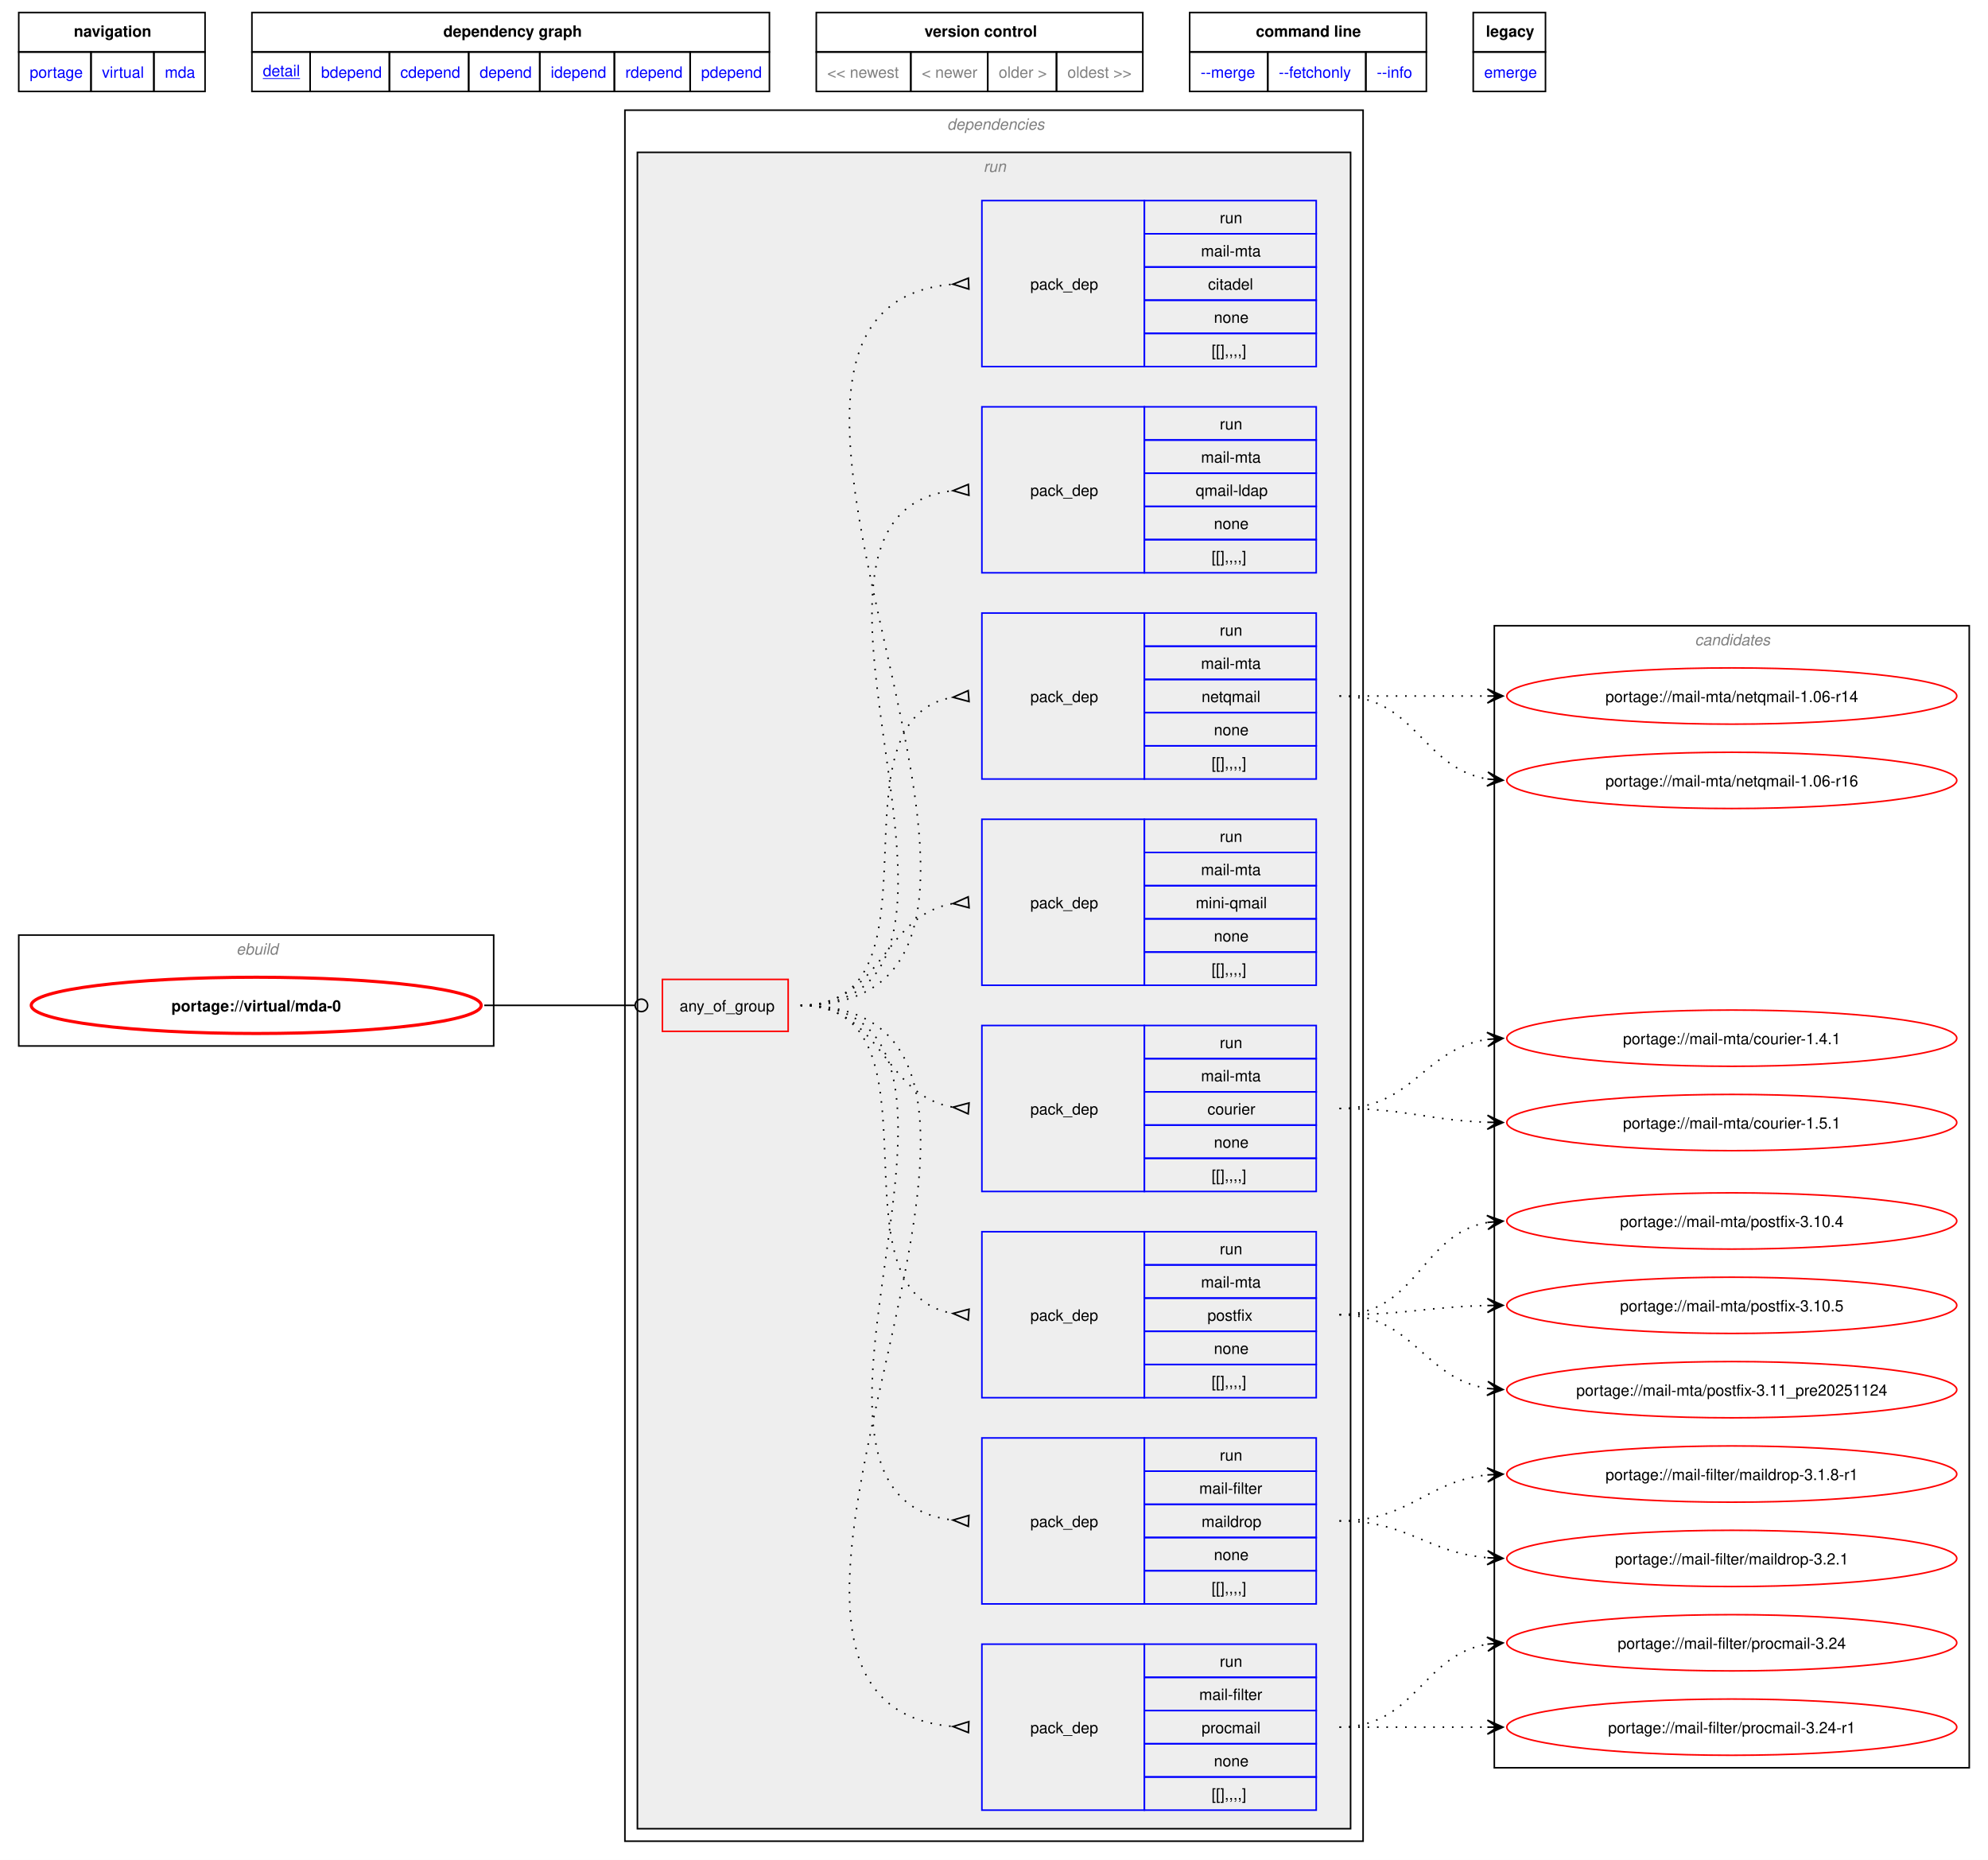
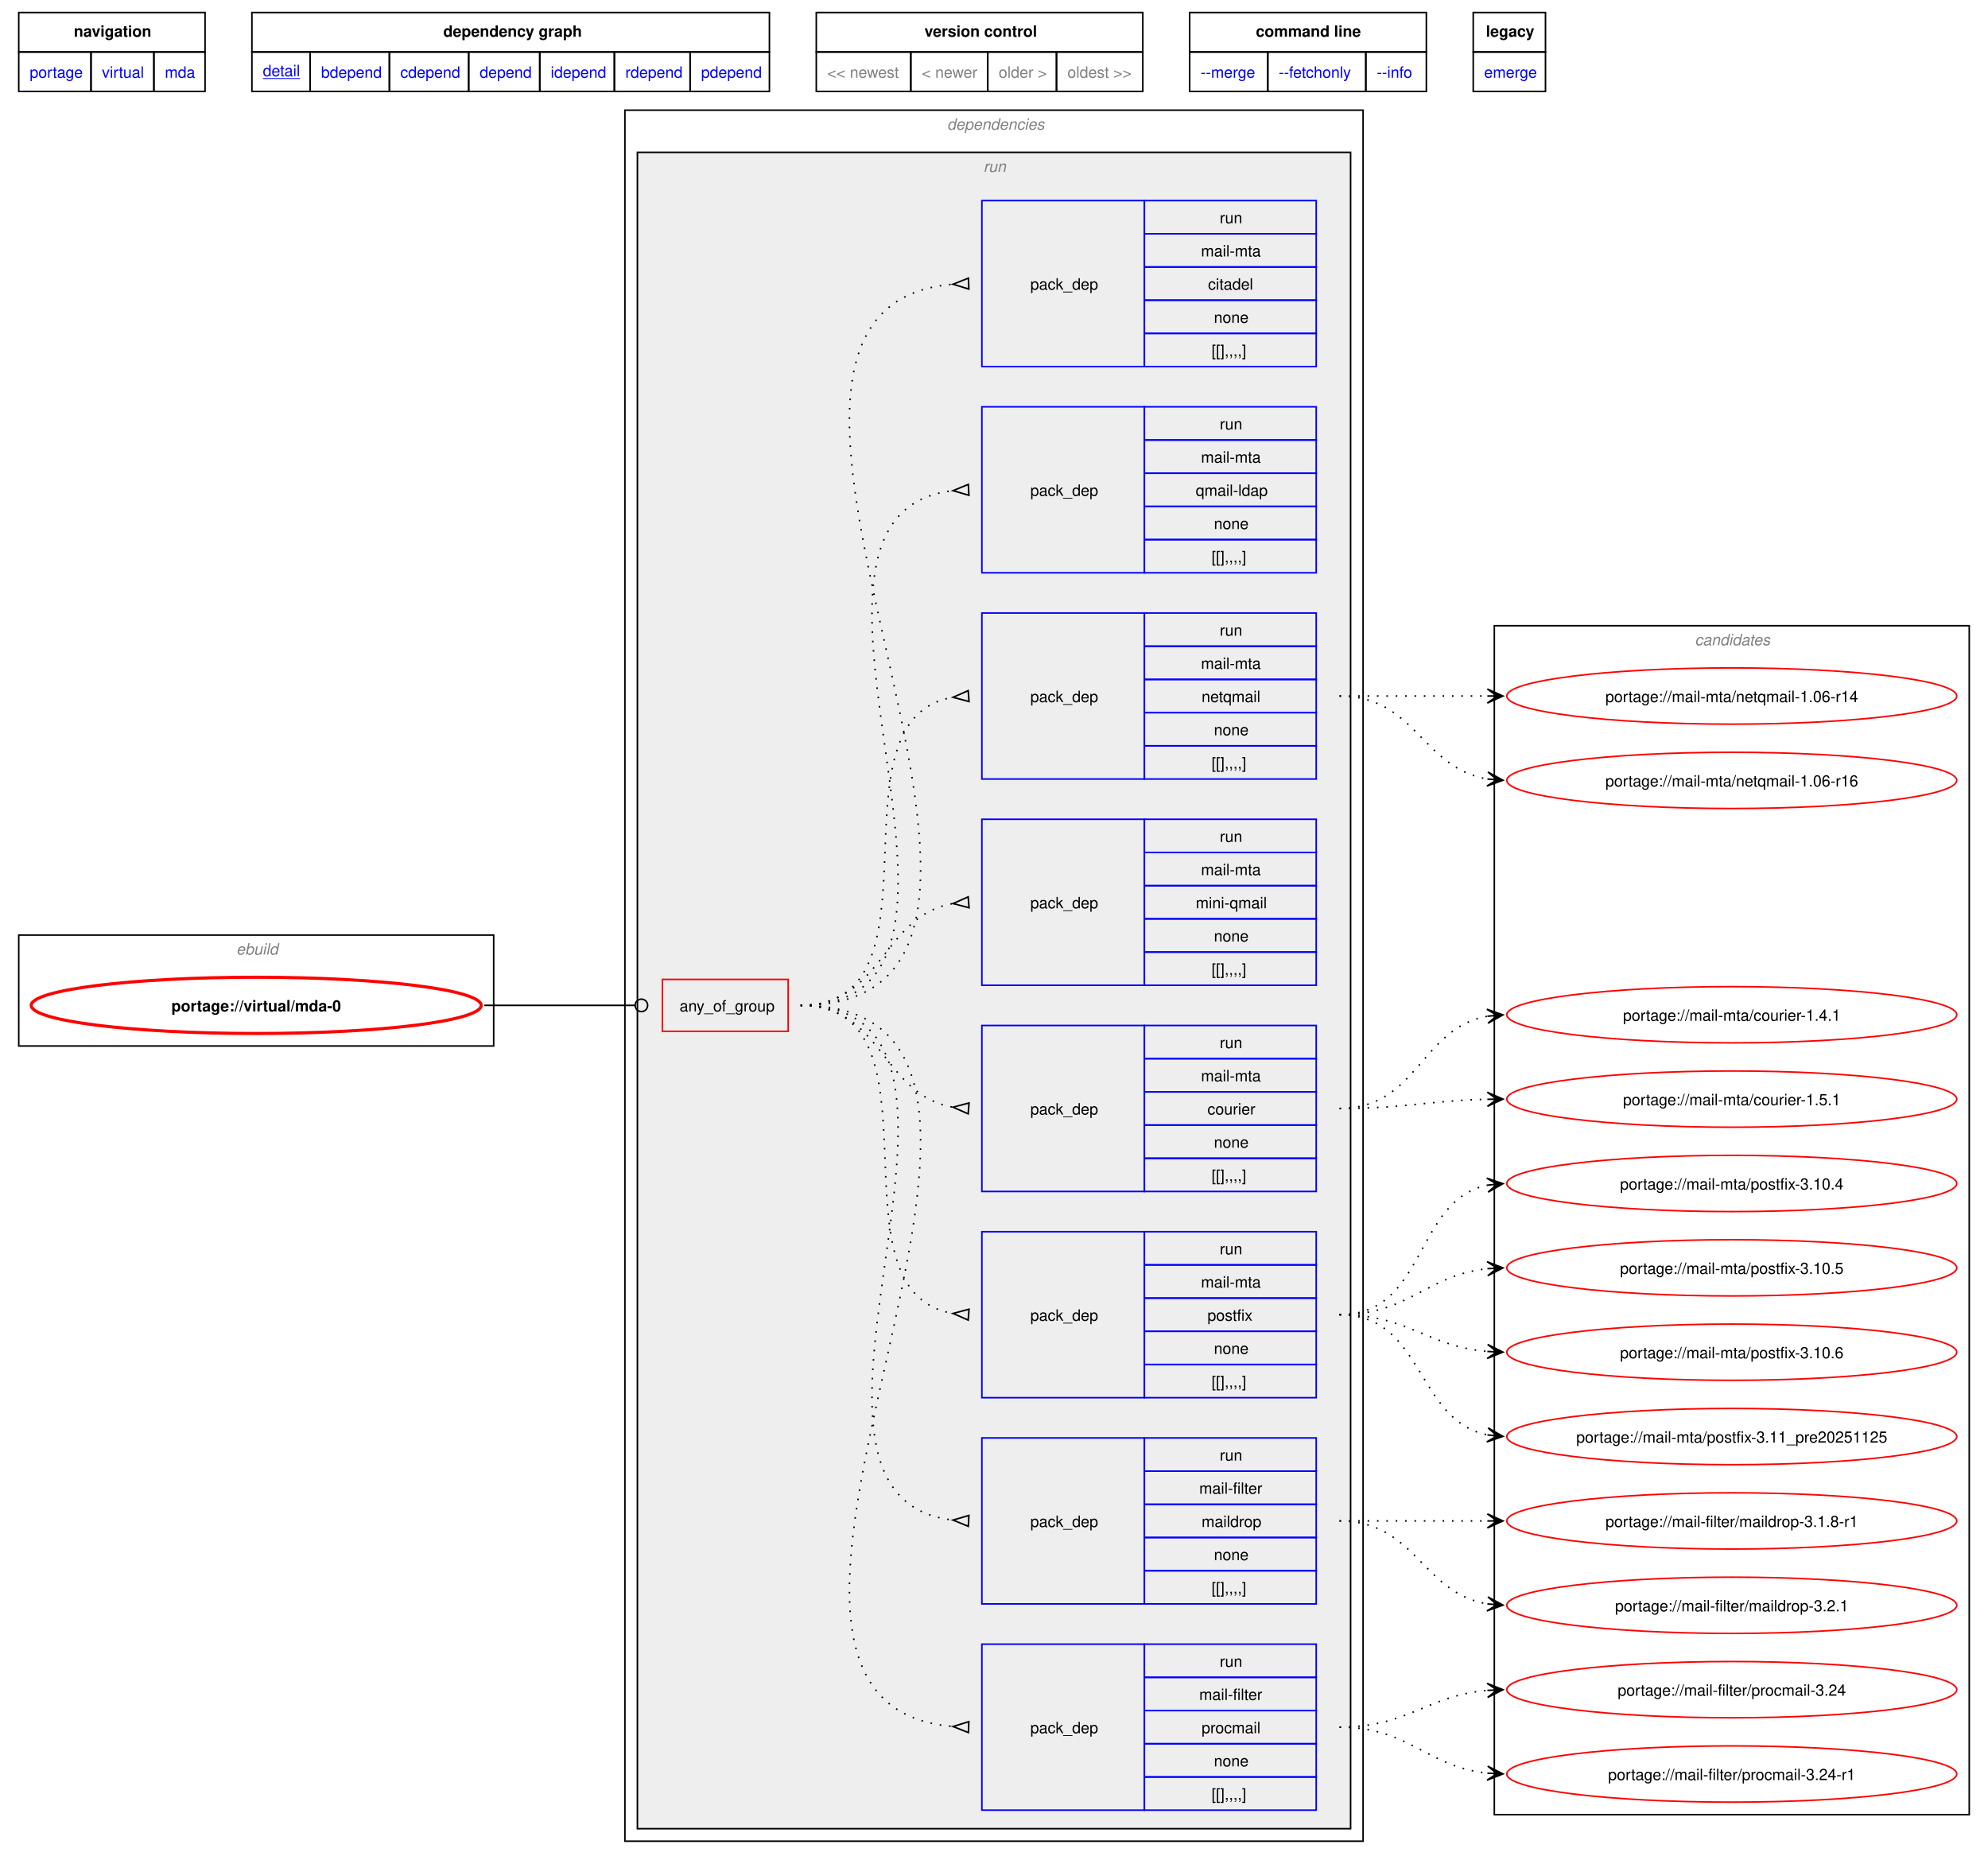
<svg xmlns="http://www.w3.org/2000/svg" xmlns:xlink="http://www.w3.org/1999/xlink" width="1273pt" height="1191pt" viewBox="0.00 0.00 1272.50 1190.50">
  <g id="graph0" class="graph" transform="scale(1 1) rotate(0) translate(4 1186.5)">
    <polygon fill="white" stroke="none" points="-4,4 -4,-1186.5 1268.5,-1186.5 1268.5,4 -4,4" />
    <polygon fill="none" stroke="black" points="8,-1153.25 8,-1178.5 127.25,-1178.5 127.25,-1153.25 8,-1153.25" />
    <text text-anchor="start" x="43.25" y="-1163" font-family="Helvetica,sans-Serif" font-weight="bold" font-size="10.00">navigation</text>
    <polygon fill="none" stroke="black" points="157.25,-1153.25 157.25,-1178.5 488.5,-1178.5 488.5,-1153.25 157.25,-1153.25" />
    <text text-anchor="start" x="279.75" y="-1163" font-family="Helvetica,sans-Serif" font-weight="bold" font-size="10.00">dependency graph</text>
    <polygon fill="none" stroke="black" points="518.5,-1153.25 518.5,-1178.5 727.5,-1178.5 727.5,-1153.25 518.5,-1153.25" />
    <text text-anchor="start" x="587.75" y="-1163" font-family="Helvetica,sans-Serif" font-weight="bold" font-size="10.00">version control</text>
    <polygon fill="none" stroke="black" points="757.5,-1153.25 757.5,-1178.5 909,-1178.5 909,-1153.25 757.5,-1153.25" />
    <text text-anchor="start" x="799.88" y="-1163" font-family="Helvetica,sans-Serif" font-weight="bold" font-size="10.00">command line</text>
    <polygon fill="none" stroke="black" points="939,-1153.25 939,-1178.5 985.25,-1178.5 985.25,-1153.25 939,-1153.25" />
    <text text-anchor="start" x="947.12" y="-1163" font-family="Helvetica,sans-Serif" font-weight="bold" font-size="10.00">legacy</text>
    <g id="a_graph0_0">
      <a xlink:href="../index.html" xlink:title="repository">
        <polygon fill="none" stroke="black" points="8,-1128 8,-1153.25 54.25,-1153.25 54.25,-1128 8,-1128" />
        <text text-anchor="start" x="15" y="-1136.75" font-family="Helvetica,sans-Serif" font-size="10.00" fill="blue">portage</text>
      </a>
    </g>
    <g id="a_graph0_1">
      <a xlink:href="./index.html" xlink:title="repository">
        <polygon fill="none" stroke="black" points="54.25,-1128 54.25,-1153.25 94.5,-1153.25 94.5,-1128 54.25,-1128" />
        <text text-anchor="start" x="61.25" y="-1136.75" font-family="Helvetica,sans-Serif" font-size="10.00" fill="blue">virtual</text>
      </a>
    </g>
    <g id="a_graph0_2">
      <a xlink:href="./mda.html" xlink:title="repository">
        <polygon fill="none" stroke="black" points="94.5,-1128 94.5,-1153.25 127.25,-1153.25 127.25,-1128 94.5,-1128" />
        <text text-anchor="start" x="101.5" y="-1136.75" font-family="Helvetica,sans-Serif" font-size="10.00" fill="blue">mda</text>
      </a>
    </g>
    <g id="a_graph0_3">
      <a xlink:href="../virtual/mda-0.svg" xlink:title="portage://virtual/mda-0">
        <polygon fill="none" stroke="black" points="157.25,-1128 157.25,-1153.25 194.5,-1153.25 194.5,-1128 157.25,-1128" />
        <text text-anchor="start" x="164.25" y="-1137.75" font-family="Helvetica,sans-Serif" text-decoration="underline" font-size="10.00" fill="blue">detail</text>
      </a>
    </g>
    <g id="a_graph0_4">
      <a xlink:href="../virtual/mda-0-bdepend.svg" xlink:title="portage://virtual/mda-0">
        <polygon fill="none" stroke="black" points="194.5,-1128 194.5,-1153.25 245.25,-1153.25 245.25,-1128 194.5,-1128" />
        <text text-anchor="start" x="201.5" y="-1136.75" font-family="Helvetica,sans-Serif" font-size="10.00" fill="blue">bdepend</text>
      </a>
    </g>
    <g id="a_graph0_5">
      <a xlink:href="../virtual/mda-0-cdepend.svg" xlink:title="portage://virtual/mda-0">
        <polygon fill="none" stroke="black" points="245.25,-1128 245.25,-1153.25 296,-1153.25 296,-1128 245.25,-1128" />
        <text text-anchor="start" x="252.25" y="-1136.75" font-family="Helvetica,sans-Serif" font-size="10.00" fill="blue">cdepend</text>
      </a>
    </g>
    <g id="a_graph0_6">
      <a xlink:href="../virtual/mda-0-depend.svg" xlink:title="portage://virtual/mda-0">
        <polygon fill="none" stroke="black" points="296,-1128 296,-1153.25 341.5,-1153.25 341.5,-1128 296,-1128" />
        <text text-anchor="start" x="303" y="-1136.75" font-family="Helvetica,sans-Serif" font-size="10.00" fill="blue">depend</text>
      </a>
    </g>
    <g id="a_graph0_7">
      <a xlink:href="../virtual/mda-0-idepend.svg" xlink:title="portage://virtual/mda-0">
        <polygon fill="none" stroke="black" points="341.5,-1128 341.5,-1153.25 389.25,-1153.25 389.25,-1128 341.5,-1128" />
        <text text-anchor="start" x="348.5" y="-1136.75" font-family="Helvetica,sans-Serif" font-size="10.00" fill="blue">idepend</text>
      </a>
    </g>
    <g id="a_graph0_8">
      <a xlink:href="../virtual/mda-0-rdepend.svg" xlink:title="portage://virtual/mda-0">
        <polygon fill="none" stroke="black" points="389.25,-1128 389.25,-1153.25 437.75,-1153.25 437.75,-1128 389.25,-1128" />
        <text text-anchor="start" x="396.25" y="-1136.75" font-family="Helvetica,sans-Serif" font-size="10.00" fill="blue">rdepend</text>
      </a>
    </g>
    <g id="a_graph0_9">
      <a xlink:href="../virtual/mda-0-pdepend.svg" xlink:title="portage://virtual/mda-0">
        <polygon fill="none" stroke="black" points="437.75,-1128 437.75,-1153.25 488.5,-1153.25 488.5,-1128 437.75,-1128" />
        <text text-anchor="start" x="444.75" y="-1136.75" font-family="Helvetica,sans-Serif" font-size="10.00" fill="blue">pdepend</text>
      </a>
    </g>
    <polygon fill="none" stroke="black" points="518.5,-1128 518.5,-1153.25 579,-1153.25 579,-1128 518.5,-1128" />
    <text text-anchor="start" x="525.5" y="-1136.75" font-family="Helvetica,sans-Serif" font-size="10.00" fill="gray">&lt;&lt; newest</text>
    <polygon fill="none" stroke="black" points="579,-1128 579,-1153.25 628.25,-1153.25 628.25,-1128 579,-1128" />
    <text text-anchor="start" x="586" y="-1136.75" font-family="Helvetica,sans-Serif" font-size="10.00" fill="gray">&lt; newer</text>
    <polygon fill="none" stroke="black" points="628.25,-1128 628.25,-1153.25 672.25,-1153.25 672.25,-1128 628.25,-1128" />
    <text text-anchor="start" x="635.25" y="-1136.75" font-family="Helvetica,sans-Serif" font-size="10.00" fill="gray">older &gt;</text>
    <polygon fill="none" stroke="black" points="672.25,-1128 672.25,-1153.25 727.5,-1153.25 727.5,-1128 672.25,-1128" />
    <text text-anchor="start" x="679.25" y="-1136.75" font-family="Helvetica,sans-Serif" font-size="10.00" fill="gray">oldest &gt;&gt;</text>
    <g id="a_graph0_10">
      <a xlink:href="../virtual/mda-0-merge.svg" xlink:title="portage://virtual/mda-0">
        <polygon fill="none" stroke="black" points="757.5,-1128 757.5,-1153.25 807.5,-1153.25 807.5,-1128 757.5,-1128" />
        <text text-anchor="start" x="764.5" y="-1136.75" font-family="Helvetica,sans-Serif" font-size="10.00" fill="blue">--merge </text>
      </a>
    </g>
    <g id="a_graph0_11">
      <a xlink:href="../virtual/mda-0-fetchonly.svg" xlink:title="portage://virtual/mda-0">
        <polygon fill="none" stroke="black" points="807.5,-1128 807.5,-1153.25 870.25,-1153.25 870.25,-1128 807.5,-1128" />
        <text text-anchor="start" x="814.5" y="-1136.75" font-family="Helvetica,sans-Serif" font-size="10.00" fill="blue">--fetchonly </text>
      </a>
    </g>
    <g id="a_graph0_12">
      <a xlink:href="../virtual/mda-0-info.svg" xlink:title="portage://virtual/mda-0">
        <polygon fill="none" stroke="black" points="870.25,-1128 870.25,-1153.25 909,-1153.25 909,-1128 870.25,-1128" />
        <text text-anchor="start" x="877.25" y="-1136.75" font-family="Helvetica,sans-Serif" font-size="10.00" fill="blue">--info </text>
      </a>
    </g>
    <g id="a_graph0_13">
      <a xlink:href="../virtual/mda-0-emerge.svg" xlink:title="portage://virtual/mda-0">
        <polygon fill="none" stroke="black" points="939,-1128 939,-1153.25 985.25,-1153.25 985.25,-1128 939,-1128" />
        <text text-anchor="start" x="946" y="-1136.75" font-family="Helvetica,sans-Serif" font-size="10.00" fill="blue">emerge</text>
      </a>
    </g>
    <g id="clust1" class="cluster">
      <polygon fill="none" stroke="black" points="8,-517 8,-588 312,-588 312,-517 8,-517" />
      <text text-anchor="start" x="147.25" y="-575.5" font-family="Helvetica,sans-Serif" font-style="italic" font-size="10.00" fill="gray">ebuild</text>
    </g>
    <g id="clust2" class="cluster">
      <polygon fill="none" stroke="black" points="396,-8 396,-1116 868.5,-1116 868.5,-8 396,-8" />
      <text text-anchor="start" x="602.25" y="-1103.5" font-family="Helvetica,sans-Serif" font-style="italic" font-size="10.00" fill="gray">dependencies</text>
    </g>
    <g id="clust5" class="cluster">
      <polygon fill="#eeeeee" stroke="black" points="404,-16 404,-1089 860.5,-1089 860.5,-16 404,-16" />
      <text text-anchor="start" x="625.5" y="-1076.5" font-family="Helvetica,sans-Serif" font-style="italic" font-size="10.00" fill="gray">run</text>
    </g>
    <g id="clust15" class="cluster">
-       <polygon fill="none" stroke="black" points="952.5,-55 952.5,-786 1256.5,-786 1256.5,-55 952.5,-55" />
+       <polygon fill="none" stroke="black" points="952.5,-25 952.5,-786 1256.5,-786 1256.5,-25 952.5,-25" />
      <text text-anchor="start" x="1080.88" y="-773.5" font-family="Helvetica,sans-Serif" font-style="italic" font-size="10.00" fill="gray">candidates</text>
    </g>
    <g id="node1" class="node">
      <g id="a_node1">
        <a xlink:href="../virtual/mda-0.svg" xlink:title="portage://virtual/mda-0">
          <ellipse fill="none" stroke="red" stroke-width="2" cx="160" cy="-543" rx="144" ry="18" />
          <text text-anchor="middle" x="160" y="-539.12" font-family="Helvetica,sans-Serif" font-weight="bold" font-size="10.00">portage://virtual/mda-0</text>
        </a>
      </g>
    </g>
    <g id="node2" class="node">
      <polygon fill="none" stroke="red" points="420,-526.38 420,-559.62 500.5,-559.62 500.5,-526.38 420,-526.38" />
      <text text-anchor="start" x="431" y="-539.12" font-family="Helvetica,sans-Serif" font-size="10.00">any_of_group</text>
    </g>
    <g id="edge9" class="edge">
      <path fill="none" stroke="black" d="M305.98,-543C349.57,-543 362.64,-543 402.19,-543" />
      <ellipse fill="none" stroke="black" cx="406.55" cy="-543" rx="4" ry="4" />
    </g>
    <g id="node3" class="node">
      <polygon fill="none" stroke="blue" points="624.5,-27.88 624.5,-134.12 728.5,-134.12 728.5,-27.88 624.5,-27.88" />
      <text text-anchor="start" x="655.5" y="-77.12" font-family="Helvetica,sans-Serif" font-size="10.00">pack_dep</text>
      <polygon fill="none" stroke="blue" points="728.5,-112.88 728.5,-134.12 838.5,-134.12 838.5,-112.88 728.5,-112.88" />
      <text text-anchor="start" x="776.75" y="-119.62" font-family="Helvetica,sans-Serif" font-size="10.00">run</text>
      <polygon fill="none" stroke="blue" points="728.5,-91.62 728.5,-112.88 838.5,-112.88 838.5,-91.62 728.5,-91.62" />
      <text text-anchor="start" x="763.62" y="-98.38" font-family="Helvetica,sans-Serif" font-size="10.00">mail-filter</text>
      <polygon fill="none" stroke="blue" points="728.5,-70.38 728.5,-91.62 838.5,-91.62 838.5,-70.38 728.5,-70.38" />
      <text text-anchor="start" x="765.12" y="-77.12" font-family="Helvetica,sans-Serif" font-size="10.00">procmail</text>
      <polygon fill="none" stroke="blue" points="728.5,-49.12 728.5,-70.38 838.5,-70.38 838.5,-49.12 728.5,-49.12" />
      <text text-anchor="start" x="773" y="-55.88" font-family="Helvetica,sans-Serif" font-size="10.00">none</text>
      <polygon fill="none" stroke="blue" points="728.5,-27.88 728.5,-49.12 838.5,-49.12 838.5,-27.88 728.5,-27.88" />
      <text text-anchor="start" x="771.5" y="-34.62" font-family="Helvetica,sans-Serif" font-size="10.00">[[],,,,]</text>
    </g>
    <g id="edge1" class="edge">
      <path fill="none" stroke="black" stroke-dasharray="1,5" d="M508.5,-543C715.77,-543 416.2,-96.66 606.14,-81.4" />
      <polygon fill="none" stroke="black" points="616.14,-84.52 606.01,-81.41 615.87,-77.52 616.14,-84.52" />
    </g>
    <g id="node4" class="node">
      <polygon fill="none" stroke="blue" points="624.5,-159.88 624.5,-266.12 728.5,-266.12 728.5,-159.88 624.5,-159.88" />
      <text text-anchor="start" x="655.5" y="-209.12" font-family="Helvetica,sans-Serif" font-size="10.00">pack_dep</text>
      <polygon fill="none" stroke="blue" points="728.5,-244.88 728.5,-266.12 838.5,-266.12 838.5,-244.88 728.5,-244.88" />
      <text text-anchor="start" x="776.75" y="-251.62" font-family="Helvetica,sans-Serif" font-size="10.00">run</text>
      <polygon fill="none" stroke="blue" points="728.5,-223.62 728.5,-244.88 838.5,-244.88 838.5,-223.62 728.5,-223.62" />
      <text text-anchor="start" x="763.62" y="-230.38" font-family="Helvetica,sans-Serif" font-size="10.00">mail-filter</text>
      <polygon fill="none" stroke="blue" points="728.5,-202.38 728.5,-223.62 838.5,-223.62 838.5,-202.38 728.5,-202.38" />
      <text text-anchor="start" x="765.12" y="-209.12" font-family="Helvetica,sans-Serif" font-size="10.00">maildrop</text>
      <polygon fill="none" stroke="blue" points="728.5,-181.12 728.5,-202.38 838.5,-202.38 838.5,-181.12 728.5,-181.12" />
      <text text-anchor="start" x="773" y="-187.88" font-family="Helvetica,sans-Serif" font-size="10.00">none</text>
      <polygon fill="none" stroke="blue" points="728.5,-159.88 728.5,-181.12 838.5,-181.12 838.5,-159.88 728.5,-159.88" />
      <text text-anchor="start" x="771.5" y="-166.62" font-family="Helvetica,sans-Serif" font-size="10.00">[[],,,,]</text>
    </g>
    <g id="edge2" class="edge">
      <path fill="none" stroke="black" stroke-dasharray="1,5" d="M508.5,-543C659.2,-543 471.39,-228.29 606.23,-213.54" />
      <polygon fill="none" stroke="black" points="616.18,-216.52 606.01,-213.55 615.82,-209.53 616.18,-216.52" />
    </g>
    <g id="node5" class="node">
      <polygon fill="none" stroke="blue" points="624.5,-291.88 624.5,-398.12 728.5,-398.12 728.5,-291.88 624.5,-291.88" />
      <text text-anchor="start" x="655.5" y="-341.12" font-family="Helvetica,sans-Serif" font-size="10.00">pack_dep</text>
      <polygon fill="none" stroke="blue" points="728.5,-376.88 728.5,-398.12 838.5,-398.12 838.5,-376.88 728.5,-376.88" />
      <text text-anchor="start" x="776.75" y="-383.62" font-family="Helvetica,sans-Serif" font-size="10.00">run</text>
      <polygon fill="none" stroke="blue" points="728.5,-355.62 728.5,-376.88 838.5,-376.88 838.5,-355.62 728.5,-355.62" />
      <text text-anchor="start" x="764.75" y="-362.38" font-family="Helvetica,sans-Serif" font-size="10.00">mail-mta</text>
      <polygon fill="none" stroke="blue" points="728.5,-334.38 728.5,-355.62 838.5,-355.62 838.5,-334.38 728.5,-334.38" />
      <text text-anchor="start" x="768.88" y="-341.12" font-family="Helvetica,sans-Serif" font-size="10.00">postfix</text>
      <polygon fill="none" stroke="blue" points="728.5,-313.12 728.5,-334.38 838.5,-334.38 838.5,-313.12 728.5,-313.12" />
      <text text-anchor="start" x="773" y="-319.88" font-family="Helvetica,sans-Serif" font-size="10.00">none</text>
      <polygon fill="none" stroke="blue" points="728.5,-291.88 728.5,-313.12 838.5,-313.12 838.5,-291.88 728.5,-291.88" />
      <text text-anchor="start" x="771.5" y="-298.62" font-family="Helvetica,sans-Serif" font-size="10.00">[[],,,,]</text>
    </g>
    <g id="edge3" class="edge">
      <path fill="none" stroke="black" stroke-dasharray="1,5" d="M508.5,-543C605.02,-543 522.86,-359.42 606.12,-345.8" />
      <polygon fill="none" stroke="black" points="616.27,-348.53 606.03,-345.8 615.73,-341.55 616.27,-348.53" />
    </g>
    <g id="node6" class="node">
      <polygon fill="none" stroke="blue" points="624.5,-423.88 624.5,-530.12 728.5,-530.12 728.5,-423.88 624.5,-423.88" />
      <text text-anchor="start" x="655.5" y="-473.12" font-family="Helvetica,sans-Serif" font-size="10.00">pack_dep</text>
      <polygon fill="none" stroke="blue" points="728.5,-508.88 728.5,-530.12 838.5,-530.12 838.5,-508.88 728.5,-508.88" />
      <text text-anchor="start" x="776.75" y="-515.62" font-family="Helvetica,sans-Serif" font-size="10.00">run</text>
      <polygon fill="none" stroke="blue" points="728.5,-487.62 728.5,-508.88 838.5,-508.88 838.5,-487.62 728.5,-487.62" />
      <text text-anchor="start" x="764.75" y="-494.38" font-family="Helvetica,sans-Serif" font-size="10.00">mail-mta</text>
      <polygon fill="none" stroke="blue" points="728.5,-466.38 728.5,-487.62 838.5,-487.62 838.5,-466.38 728.5,-466.38" />
      <text text-anchor="start" x="768.88" y="-473.12" font-family="Helvetica,sans-Serif" font-size="10.00">courier</text>
      <polygon fill="none" stroke="blue" points="728.5,-445.12 728.5,-466.38 838.5,-466.38 838.5,-445.12 728.5,-445.12" />
      <text text-anchor="start" x="773" y="-451.88" font-family="Helvetica,sans-Serif" font-size="10.00">none</text>
      <polygon fill="none" stroke="blue" points="728.5,-423.88 728.5,-445.12 838.5,-445.12 838.5,-423.88 728.5,-423.88" />
      <text text-anchor="start" x="771.5" y="-430.62" font-family="Helvetica,sans-Serif" font-size="10.00">[[],,,,]</text>
    </g>
    <g id="edge4" class="edge">
      <path fill="none" stroke="black" stroke-dasharray="1,5" d="M508.5,-543C561.02,-543 560.58,-485.47 606.06,-477.83" />
      <polygon fill="none" stroke="black" points="616.28,-480.53 606.03,-477.84 615.72,-473.55 616.28,-480.53" />
    </g>
    <g id="node7" class="node">
      <polygon fill="none" stroke="blue" points="624.5,-555.88 624.5,-662.12 728.5,-662.12 728.5,-555.88 624.5,-555.88" />
      <text text-anchor="start" x="655.5" y="-605.12" font-family="Helvetica,sans-Serif" font-size="10.00">pack_dep</text>
      <polygon fill="none" stroke="blue" points="728.5,-640.88 728.5,-662.12 838.5,-662.12 838.5,-640.88 728.5,-640.88" />
      <text text-anchor="start" x="776.75" y="-647.62" font-family="Helvetica,sans-Serif" font-size="10.00">run</text>
      <polygon fill="none" stroke="blue" points="728.5,-619.62 728.5,-640.88 838.5,-640.88 838.5,-619.62 728.5,-619.62" />
      <text text-anchor="start" x="764.75" y="-626.38" font-family="Helvetica,sans-Serif" font-size="10.00">mail-mta</text>
      <polygon fill="none" stroke="blue" points="728.5,-598.38 728.5,-619.62 838.5,-619.62 838.5,-598.38 728.5,-598.38" />
      <text text-anchor="start" x="761.38" y="-605.12" font-family="Helvetica,sans-Serif" font-size="10.00">mini-qmail</text>
      <polygon fill="none" stroke="blue" points="728.5,-577.12 728.5,-598.38 838.5,-598.38 838.5,-577.12 728.5,-577.12" />
      <text text-anchor="start" x="773" y="-583.88" font-family="Helvetica,sans-Serif" font-size="10.00">none</text>
      <polygon fill="none" stroke="blue" points="728.5,-555.88 728.5,-577.12 838.5,-577.12 838.5,-555.88 728.5,-555.88" />
      <text text-anchor="start" x="771.5" y="-562.62" font-family="Helvetica,sans-Serif" font-size="10.00">[[],,,,]</text>
    </g>
    <g id="edge5" class="edge">
      <path fill="none" stroke="black" stroke-dasharray="1,5" d="M508.5,-543C561.02,-543 560.58,-600.53 606.06,-608.17" />
      <polygon fill="none" stroke="black" points="615.72,-612.45 606.03,-608.16 616.28,-605.47 615.72,-612.45" />
    </g>
    <g id="node8" class="node">
      <polygon fill="none" stroke="blue" points="624.5,-687.88 624.5,-794.12 728.5,-794.12 728.5,-687.88 624.5,-687.88" />
      <text text-anchor="start" x="655.5" y="-737.12" font-family="Helvetica,sans-Serif" font-size="10.00">pack_dep</text>
      <polygon fill="none" stroke="blue" points="728.5,-772.88 728.5,-794.12 838.5,-794.12 838.5,-772.88 728.5,-772.88" />
      <text text-anchor="start" x="776.75" y="-779.62" font-family="Helvetica,sans-Serif" font-size="10.00">run</text>
      <polygon fill="none" stroke="blue" points="728.5,-751.62 728.5,-772.88 838.5,-772.88 838.5,-751.62 728.5,-751.62" />
      <text text-anchor="start" x="764.75" y="-758.38" font-family="Helvetica,sans-Serif" font-size="10.00">mail-mta</text>
      <polygon fill="none" stroke="blue" points="728.5,-730.38 728.5,-751.62 838.5,-751.62 838.5,-730.38 728.5,-730.38" />
      <text text-anchor="start" x="765.12" y="-737.12" font-family="Helvetica,sans-Serif" font-size="10.00">netqmail</text>
      <polygon fill="none" stroke="blue" points="728.5,-709.12 728.5,-730.38 838.5,-730.38 838.5,-709.12 728.5,-709.12" />
      <text text-anchor="start" x="773" y="-715.88" font-family="Helvetica,sans-Serif" font-size="10.00">none</text>
      <polygon fill="none" stroke="blue" points="728.5,-687.88 728.5,-709.12 838.5,-709.12 838.5,-687.88 728.5,-687.88" />
      <text text-anchor="start" x="771.5" y="-694.62" font-family="Helvetica,sans-Serif" font-size="10.00">[[],,,,]</text>
    </g>
    <g id="edge6" class="edge">
      <path fill="none" stroke="black" stroke-dasharray="1,5" d="M508.5,-543C605.02,-543 522.86,-726.58 606.12,-740.2" />
      <polygon fill="none" stroke="black" points="615.73,-744.45 606.03,-740.2 616.27,-737.47 615.73,-744.45" />
    </g>
    <g id="node9" class="node">
      <polygon fill="none" stroke="blue" points="624.5,-819.88 624.5,-926.12 728.5,-926.12 728.5,-819.88 624.5,-819.88" />
      <text text-anchor="start" x="655.5" y="-869.12" font-family="Helvetica,sans-Serif" font-size="10.00">pack_dep</text>
      <polygon fill="none" stroke="blue" points="728.5,-904.88 728.5,-926.12 838.5,-926.12 838.5,-904.88 728.5,-904.88" />
      <text text-anchor="start" x="776.75" y="-911.62" font-family="Helvetica,sans-Serif" font-size="10.00">run</text>
      <polygon fill="none" stroke="blue" points="728.5,-883.62 728.5,-904.88 838.5,-904.88 838.5,-883.62 728.5,-883.62" />
      <text text-anchor="start" x="764.75" y="-890.38" font-family="Helvetica,sans-Serif" font-size="10.00">mail-mta</text>
      <polygon fill="none" stroke="blue" points="728.5,-862.38 728.5,-883.62 838.5,-883.62 838.5,-862.38 728.5,-862.38" />
      <text text-anchor="start" x="761.38" y="-869.12" font-family="Helvetica,sans-Serif" font-size="10.00">qmail-ldap</text>
      <polygon fill="none" stroke="blue" points="728.5,-841.12 728.5,-862.38 838.5,-862.38 838.5,-841.12 728.5,-841.12" />
      <text text-anchor="start" x="773" y="-847.88" font-family="Helvetica,sans-Serif" font-size="10.00">none</text>
      <polygon fill="none" stroke="blue" points="728.5,-819.88 728.5,-841.12 838.5,-841.12 838.5,-819.88 728.5,-819.88" />
      <text text-anchor="start" x="771.5" y="-826.62" font-family="Helvetica,sans-Serif" font-size="10.00">[[],,,,]</text>
    </g>
    <g id="edge7" class="edge">
      <path fill="none" stroke="black" stroke-dasharray="1,5" d="M508.5,-543C659.2,-543 471.39,-857.71 606.23,-872.46" />
      <polygon fill="none" stroke="black" points="615.82,-876.47 606.01,-872.45 616.18,-869.48 615.82,-876.47" />
    </g>
    <g id="node10" class="node">
      <polygon fill="none" stroke="blue" points="624.5,-951.88 624.5,-1058.12 728.5,-1058.12 728.5,-951.88 624.5,-951.88" />
      <text text-anchor="start" x="655.5" y="-1001.12" font-family="Helvetica,sans-Serif" font-size="10.00">pack_dep</text>
      <polygon fill="none" stroke="blue" points="728.5,-1036.88 728.5,-1058.12 838.5,-1058.12 838.5,-1036.88 728.5,-1036.88" />
      <text text-anchor="start" x="776.75" y="-1043.62" font-family="Helvetica,sans-Serif" font-size="10.00">run</text>
      <polygon fill="none" stroke="blue" points="728.5,-1015.62 728.5,-1036.88 838.5,-1036.88 838.5,-1015.62 728.5,-1015.62" />
      <text text-anchor="start" x="764.75" y="-1022.38" font-family="Helvetica,sans-Serif" font-size="10.00">mail-mta</text>
      <polygon fill="none" stroke="blue" points="728.5,-994.38 728.5,-1015.62 838.5,-1015.62 838.5,-994.38 728.5,-994.38" />
      <text text-anchor="start" x="769.25" y="-1001.12" font-family="Helvetica,sans-Serif" font-size="10.00">citadel</text>
      <polygon fill="none" stroke="blue" points="728.5,-973.12 728.5,-994.38 838.5,-994.38 838.5,-973.12 728.5,-973.12" />
      <text text-anchor="start" x="773" y="-979.88" font-family="Helvetica,sans-Serif" font-size="10.00">none</text>
      <polygon fill="none" stroke="blue" points="728.5,-951.88 728.5,-973.12 838.5,-973.12 838.5,-951.88 728.5,-951.88" />
      <text text-anchor="start" x="771.5" y="-958.62" font-family="Helvetica,sans-Serif" font-size="10.00">[[],,,,]</text>
    </g>
    <g id="edge8" class="edge">
      <path fill="none" stroke="black" stroke-dasharray="1,5" d="M508.5,-543C715.77,-543 416.2,-989.34 606.14,-1004.6" />
      <polygon fill="none" stroke="black" points="615.87,-1008.48 606.01,-1004.59 616.14,-1001.48 615.87,-1008.48" />
    </g>
    <g id="node11" class="node">
      <g id="a_node11">
        <a xlink:href="../mail-filter/procmail-3.24-r1.svg" xlink:title="portage://mail-filter/procmail-3.24-r1">
-           <ellipse fill="none" stroke="red" cx="1104.5" cy="-81" rx="144" ry="18" />
-           <text text-anchor="middle" x="1104.5" y="-77.12" font-family="Helvetica,sans-Serif" font-size="10.00">portage://mail-filter/procmail-3.24-r1</text>
+           <ellipse fill="none" stroke="red" cx="1104.5" cy="-51" rx="144" ry="18" />
+           <text text-anchor="middle" x="1104.5" y="-47.12" font-family="Helvetica,sans-Serif" font-size="10.00">portage://mail-filter/procmail-3.24-r1</text>
        </a>
      </g>
    </g>
    <g id="edge10" class="edge">
-       <path fill="none" stroke="black" stroke-dasharray="1,5" d="M853.39,-81C896.58,-81 910.04,-81 948.36,-81" />
-       <polygon fill="black" stroke="black" points="958.05,-81 948.05,-85.5 954.27,-81 948.05,-81 948.05,-81 948.05,-81 954.27,-81 948.05,-76.5 958.05,-81" />
+       <path fill="none" stroke="black" stroke-dasharray="1,5" d="M853.39,-81C898.48,-81 908.85,-55.5 948.51,-51.52" />
+       <polygon fill="black" stroke="black" points="958.05,-51.06 948.28,-56.04 954.27,-51.24 948.06,-51.54 948.06,-51.54 948.06,-51.54 954.27,-51.24 947.84,-47.05 958.05,-51.06" />
    </g>
    <g id="node12" class="node">
      <g id="a_node12">
        <a xlink:href="../mail-filter/procmail-3.24.svg" xlink:title="portage://mail-filter/procmail-3.24">
-           <ellipse fill="none" stroke="red" cx="1104.5" cy="-135" rx="144" ry="18" />
-           <text text-anchor="middle" x="1104.5" y="-131.12" font-family="Helvetica,sans-Serif" font-size="10.00">portage://mail-filter/procmail-3.24</text>
+           <ellipse fill="none" stroke="red" cx="1104.5" cy="-105" rx="144" ry="18" />
+           <text text-anchor="middle" x="1104.5" y="-101.12" font-family="Helvetica,sans-Serif" font-size="10.00">portage://mail-filter/procmail-3.24</text>
        </a>
      </g>
    </g>
    <g id="edge11" class="edge">
-       <path fill="none" stroke="black" stroke-dasharray="1,5" d="M853.39,-81C902.29,-81 906.12,-127.28 948.33,-134.15" />
-       <polygon fill="black" stroke="black" points="958.05,-134.91 947.73,-138.62 954.28,-134.61 948.08,-134.13 948.08,-134.13 948.08,-134.13 954.28,-134.61 948.43,-129.65 958.05,-134.91" />
+       <path fill="none" stroke="black" stroke-dasharray="1,5" d="M853.39,-81C897.68,-81 909.22,-101.22 948.13,-104.54" />
+       <polygon fill="black" stroke="black" points="958.05,-104.95 947.87,-109.03 954.27,-104.79 948.06,-104.54 948.06,-104.54 948.06,-104.54 954.27,-104.79 948.24,-100.04 958.05,-104.95" />
    </g>
    <g id="node13" class="node">
      <g id="a_node13">
        <a xlink:href="../mail-filter/maildrop-3.2.1.svg" xlink:title="portage://mail-filter/maildrop-3.2.1">
-           <ellipse fill="none" stroke="red" cx="1104.5" cy="-189" rx="144" ry="18" />
-           <text text-anchor="middle" x="1104.5" y="-185.12" font-family="Helvetica,sans-Serif" font-size="10.00">portage://mail-filter/maildrop-3.2.1</text>
+           <ellipse fill="none" stroke="red" cx="1104.5" cy="-159" rx="144" ry="18" />
+           <text text-anchor="middle" x="1104.5" y="-155.12" font-family="Helvetica,sans-Serif" font-size="10.00">portage://mail-filter/maildrop-3.2.1</text>
        </a>
      </g>
    </g>
    <g id="edge12" class="edge">
-       <path fill="none" stroke="black" stroke-dasharray="1,5" d="M853.39,-213C897.68,-213 909.22,-192.78 948.13,-189.46" />
-       <polygon fill="black" stroke="black" points="958.05,-189.05 948.24,-193.96 954.27,-189.21 948.06,-189.46 948.06,-189.46 948.06,-189.46 954.27,-189.21 947.87,-184.97 958.05,-189.05" />
+       <path fill="none" stroke="black" stroke-dasharray="1,5" d="M853.39,-213C902.29,-213 906.12,-166.72 948.33,-159.85" />
+       <polygon fill="black" stroke="black" points="958.05,-159.09 948.43,-164.35 954.28,-159.39 948.08,-159.87 948.08,-159.87 948.08,-159.87 954.28,-159.39 947.73,-155.38 958.05,-159.09" />
    </g>
    <g id="node14" class="node">
      <g id="a_node14">
        <a xlink:href="../mail-filter/maildrop-3.1.8-r1.svg" xlink:title="portage://mail-filter/maildrop-3.1.8-r1">
-           <ellipse fill="none" stroke="red" cx="1104.5" cy="-243" rx="144" ry="18" />
-           <text text-anchor="middle" x="1104.5" y="-239.12" font-family="Helvetica,sans-Serif" font-size="10.00">portage://mail-filter/maildrop-3.1.8-r1</text>
+           <ellipse fill="none" stroke="red" cx="1104.5" cy="-213" rx="144" ry="18" />
+           <text text-anchor="middle" x="1104.5" y="-209.12" font-family="Helvetica,sans-Serif" font-size="10.00">portage://mail-filter/maildrop-3.1.8-r1</text>
        </a>
      </g>
    </g>
    <g id="edge13" class="edge">
-       <path fill="none" stroke="black" stroke-dasharray="1,5" d="M853.39,-213C898.48,-213 908.85,-238.5 948.51,-242.48" />
-       <polygon fill="black" stroke="black" points="958.05,-242.94 947.84,-246.95 954.27,-242.76 948.06,-242.46 948.06,-242.46 948.06,-242.46 954.27,-242.76 948.28,-237.96 958.05,-242.94" />
+       <path fill="none" stroke="black" stroke-dasharray="1,5" d="M853.39,-213C896.58,-213 910.04,-213 948.36,-213" />
+       <polygon fill="black" stroke="black" points="958.05,-213 948.05,-217.5 954.27,-213 948.05,-213 948.05,-213 948.05,-213 954.27,-213 948.05,-208.5 958.05,-213" />
    </g>
    <g id="node15" class="node">
      <g id="a_node15">
-         <a xlink:href="../mail-mta/postfix-3.11_pre20251124.svg" xlink:title="portage://mail-mta/postfix-3.11_pre20251124">
-           <ellipse fill="none" stroke="red" cx="1104.5" cy="-297" rx="144" ry="18" />
-           <text text-anchor="middle" x="1104.5" y="-293.12" font-family="Helvetica,sans-Serif" font-size="10.00">portage://mail-mta/postfix-3.11_pre20251124</text>
+         <a xlink:href="../mail-mta/postfix-3.11_pre20251125.svg" xlink:title="portage://mail-mta/postfix-3.11_pre20251125">
+           <ellipse fill="none" stroke="red" cx="1104.5" cy="-267" rx="144" ry="18" />
+           <text text-anchor="middle" x="1104.5" y="-263.12" font-family="Helvetica,sans-Serif" font-size="10.00">portage://mail-mta/postfix-3.11_pre20251125</text>
        </a>
      </g>
    </g>
    <g id="edge14" class="edge">
-       <path fill="none" stroke="black" stroke-dasharray="1,5" d="M853.39,-345C901.12,-345 906.93,-304.03 948.27,-297.79" />
-       <polygon fill="black" stroke="black" points="958.05,-297.09 948.4,-302.3 954.28,-297.36 948.08,-297.81 948.08,-297.81 948.08,-297.81 954.28,-297.36 947.75,-293.32 958.05,-297.09" />
+       <path fill="none" stroke="black" stroke-dasharray="1,5" d="M853.39,-345C907.84,-345 902,-277.3 948.21,-268.04" />
+       <polygon fill="black" stroke="black" points="958.05,-267.11 948.52,-272.53 954.29,-267.47 948.1,-268.05 948.1,-268.05 948.1,-268.05 954.29,-267.47 947.67,-263.57 958.05,-267.11" />
    </g>
    <g id="node16" class="node">
      <g id="a_node16">
-         <a xlink:href="../mail-mta/postfix-3.10.5.svg" xlink:title="portage://mail-mta/postfix-3.10.5">
-           <ellipse fill="none" stroke="red" cx="1104.5" cy="-351" rx="144" ry="18" />
-           <text text-anchor="middle" x="1104.5" y="-347.12" font-family="Helvetica,sans-Serif" font-size="10.00">portage://mail-mta/postfix-3.10.5</text>
+         <a xlink:href="../mail-mta/postfix-3.10.6.svg" xlink:title="portage://mail-mta/postfix-3.10.6">
+           <ellipse fill="none" stroke="red" cx="1104.5" cy="-321" rx="144" ry="18" />
+           <text text-anchor="middle" x="1104.5" y="-317.12" font-family="Helvetica,sans-Serif" font-size="10.00">portage://mail-mta/postfix-3.10.6</text>
        </a>
      </g>
    </g>
    <g id="edge15" class="edge">
-       <path fill="none" stroke="black" stroke-dasharray="1,5" d="M853.39,-345C896.65,-345 909.99,-350.06 948.34,-350.89" />
-       <polygon fill="black" stroke="black" points="958.05,-350.99 948,-355.38 954.27,-350.95 948.05,-350.88 948.05,-350.88 948.05,-350.88 954.27,-350.95 948.1,-346.38 958.05,-350.99" />
+       <path fill="none" stroke="black" stroke-dasharray="1,5" d="M853.39,-345C897.68,-345 909.22,-324.78 948.13,-321.46" />
+       <polygon fill="black" stroke="black" points="958.05,-321.05 948.24,-325.96 954.27,-321.21 948.06,-321.46 948.06,-321.46 948.06,-321.46 954.27,-321.21 947.87,-316.97 958.05,-321.05" />
    </g>
    <g id="node17" class="node">
      <g id="a_node17">
-         <a xlink:href="../mail-mta/postfix-3.10.4.svg" xlink:title="portage://mail-mta/postfix-3.10.4">
-           <ellipse fill="none" stroke="red" cx="1104.5" cy="-405" rx="144" ry="18" />
-           <text text-anchor="middle" x="1104.5" y="-401.12" font-family="Helvetica,sans-Serif" font-size="10.00">portage://mail-mta/postfix-3.10.4</text>
+         <a xlink:href="../mail-mta/postfix-3.10.5.svg" xlink:title="portage://mail-mta/postfix-3.10.5">
+           <ellipse fill="none" stroke="red" cx="1104.5" cy="-375" rx="144" ry="18" />
+           <text text-anchor="middle" x="1104.5" y="-371.12" font-family="Helvetica,sans-Serif" font-size="10.00">portage://mail-mta/postfix-3.10.5</text>
        </a>
      </g>
    </g>
    <g id="edge16" class="edge">
-       <path fill="none" stroke="black" stroke-dasharray="1,5" d="M853.39,-345C903.46,-345 905.21,-396.42 948.11,-404.06" />
-       <polygon fill="black" stroke="black" points="958.05,-404.9 947.71,-408.54 954.28,-404.58 948.09,-404.06 948.09,-404.06 948.09,-404.06 954.28,-404.58 948.47,-399.57 958.05,-404.9" />
+       <path fill="none" stroke="black" stroke-dasharray="1,5" d="M853.39,-345C898.48,-345 908.85,-370.5 948.51,-374.48" />
+       <polygon fill="black" stroke="black" points="958.05,-374.94 947.84,-378.95 954.27,-374.76 948.06,-374.46 948.06,-374.46 948.06,-374.46 954.27,-374.76 948.28,-369.96 958.05,-374.94" />
    </g>
    <g id="node18" class="node">
      <g id="a_node18">
-         <a xlink:href="../mail-mta/courier-1.5.1.svg" xlink:title="portage://mail-mta/courier-1.5.1">
-           <ellipse fill="none" stroke="red" cx="1104.5" cy="-468" rx="144" ry="18" />
-           <text text-anchor="middle" x="1104.5" y="-464.12" font-family="Helvetica,sans-Serif" font-size="10.00">portage://mail-mta/courier-1.5.1</text>
+         <a xlink:href="../mail-mta/postfix-3.10.4.svg" xlink:title="portage://mail-mta/postfix-3.10.4">
+           <ellipse fill="none" stroke="red" cx="1104.5" cy="-429" rx="144" ry="18" />
+           <text text-anchor="middle" x="1104.5" y="-425.12" font-family="Helvetica,sans-Serif" font-size="10.00">portage://mail-mta/postfix-3.10.4</text>
        </a>
      </g>
    </g>
    <g id="edge17" class="edge">
-       <path fill="none" stroke="black" stroke-dasharray="1,5" d="M853.39,-477C896.74,-477 909.92,-469.42 948.33,-468.17" />
-       <polygon fill="black" stroke="black" points="958.05,-468.02 948.12,-472.68 954.27,-468.08 948.05,-468.18 948.05,-468.18 948.05,-468.18 954.27,-468.08 947.98,-463.68 958.05,-468.02" />
+       <path fill="none" stroke="black" stroke-dasharray="1,5" d="M853.39,-345C909.47,-345 900.76,-418.21 948.24,-427.94" />
+       <polygon fill="black" stroke="black" points="958.05,-428.88 947.67,-432.4 954.29,-428.52 948.1,-427.92 948.1,-427.92 948.1,-427.92 954.29,-428.52 948.53,-423.45 958.05,-428.88" />
    </g>
    <g id="node19" class="node">
      <g id="a_node19">
-         <a xlink:href="../mail-mta/courier-1.4.1.svg" xlink:title="portage://mail-mta/courier-1.4.1">
-           <ellipse fill="none" stroke="red" cx="1104.5" cy="-522" rx="144" ry="18" />
-           <text text-anchor="middle" x="1104.5" y="-518.12" font-family="Helvetica,sans-Serif" font-size="10.00">portage://mail-mta/courier-1.4.1</text>
+         <a xlink:href="../mail-mta/courier-1.5.1.svg" xlink:title="portage://mail-mta/courier-1.5.1">
+           <ellipse fill="none" stroke="red" cx="1104.5" cy="-483" rx="144" ry="18" />
+           <text text-anchor="middle" x="1104.5" y="-479.12" font-family="Helvetica,sans-Serif" font-size="10.00">portage://mail-mta/courier-1.5.1</text>
        </a>
      </g>
    </g>
    <g id="edge18" class="edge">
-       <path fill="none" stroke="black" stroke-dasharray="1,5" d="M853.39,-477C900.52,-477 907.28,-515.24 948.11,-521.22" />
-       <polygon fill="black" stroke="black" points="958.05,-521.91 947.76,-525.71 954.28,-521.65 948.07,-521.22 948.07,-521.22 948.07,-521.22 954.28,-521.65 948.39,-516.73 958.05,-521.91" />
+       <path fill="none" stroke="black" stroke-dasharray="1,5" d="M853.39,-477C896.65,-477 909.99,-482.06 948.34,-482.89" />
+       <polygon fill="black" stroke="black" points="958.05,-482.99 948,-487.38 954.27,-482.95 948.05,-482.88 948.05,-482.88 948.05,-482.88 954.27,-482.95 948.1,-478.38 958.05,-482.99" />
    </g>
    <g id="node20" class="node">
      <g id="a_node20">
+         <a xlink:href="../mail-mta/courier-1.4.1.svg" xlink:title="portage://mail-mta/courier-1.4.1">
+           <ellipse fill="none" stroke="red" cx="1104.5" cy="-537" rx="144" ry="18" />
+           <text text-anchor="middle" x="1104.5" y="-533.12" font-family="Helvetica,sans-Serif" font-size="10.00">portage://mail-mta/courier-1.4.1</text>
+         </a>
+       </g>
+     </g>
+     <g id="edge19" class="edge">
+       <path fill="none" stroke="black" stroke-dasharray="1,5" d="M853.39,-477C903.46,-477 905.21,-528.42 948.11,-536.06" />
+       <polygon fill="black" stroke="black" points="958.05,-536.9 947.71,-540.54 954.28,-536.58 948.09,-536.06 948.09,-536.06 948.09,-536.06 954.28,-536.58 948.47,-531.57 958.05,-536.9" />
+     </g>
+     <g id="node21" class="node">
+       <g id="a_node21">
        <a xlink:href="../mail-mta/netqmail-1.06-r16.svg" xlink:title="portage://mail-mta/netqmail-1.06-r16">
          <ellipse fill="none" stroke="red" cx="1104.5" cy="-687" rx="144" ry="18" />
          <text text-anchor="middle" x="1104.5" y="-683.12" font-family="Helvetica,sans-Serif" font-size="10.00">portage://mail-mta/netqmail-1.06-r16</text>
        </a>
      </g>
    </g>
-     <g id="edge19" class="edge">
+     <g id="edge20" class="edge">
      <path fill="none" stroke="black" stroke-dasharray="1,5" d="M853.39,-741C902.29,-741 906.12,-694.72 948.33,-687.85" />
      <polygon fill="black" stroke="black" points="958.05,-687.09 948.43,-692.35 954.28,-687.39 948.08,-687.87 948.08,-687.87 948.08,-687.87 954.28,-687.39 947.73,-683.38 958.05,-687.09" />
    </g>
-     <g id="node21" class="node">
-       <g id="a_node21">
+     <g id="node22" class="node">
+       <g id="a_node22">
        <a xlink:href="../mail-mta/netqmail-1.06-r14.svg" xlink:title="portage://mail-mta/netqmail-1.06-r14">
          <ellipse fill="none" stroke="red" cx="1104.5" cy="-741" rx="144" ry="18" />
          <text text-anchor="middle" x="1104.5" y="-737.12" font-family="Helvetica,sans-Serif" font-size="10.00">portage://mail-mta/netqmail-1.06-r14</text>
        </a>
      </g>
    </g>
-     <g id="edge20" class="edge">
+     <g id="edge21" class="edge">
      <path fill="none" stroke="black" stroke-dasharray="1,5" d="M853.39,-741C896.58,-741 910.04,-741 948.36,-741" />
      <polygon fill="black" stroke="black" points="958.05,-741 948.05,-745.5 954.27,-741 948.05,-741 948.05,-741 948.05,-741 954.27,-741 948.05,-736.5 958.05,-741" />
    </g>
  </g>
</svg>
